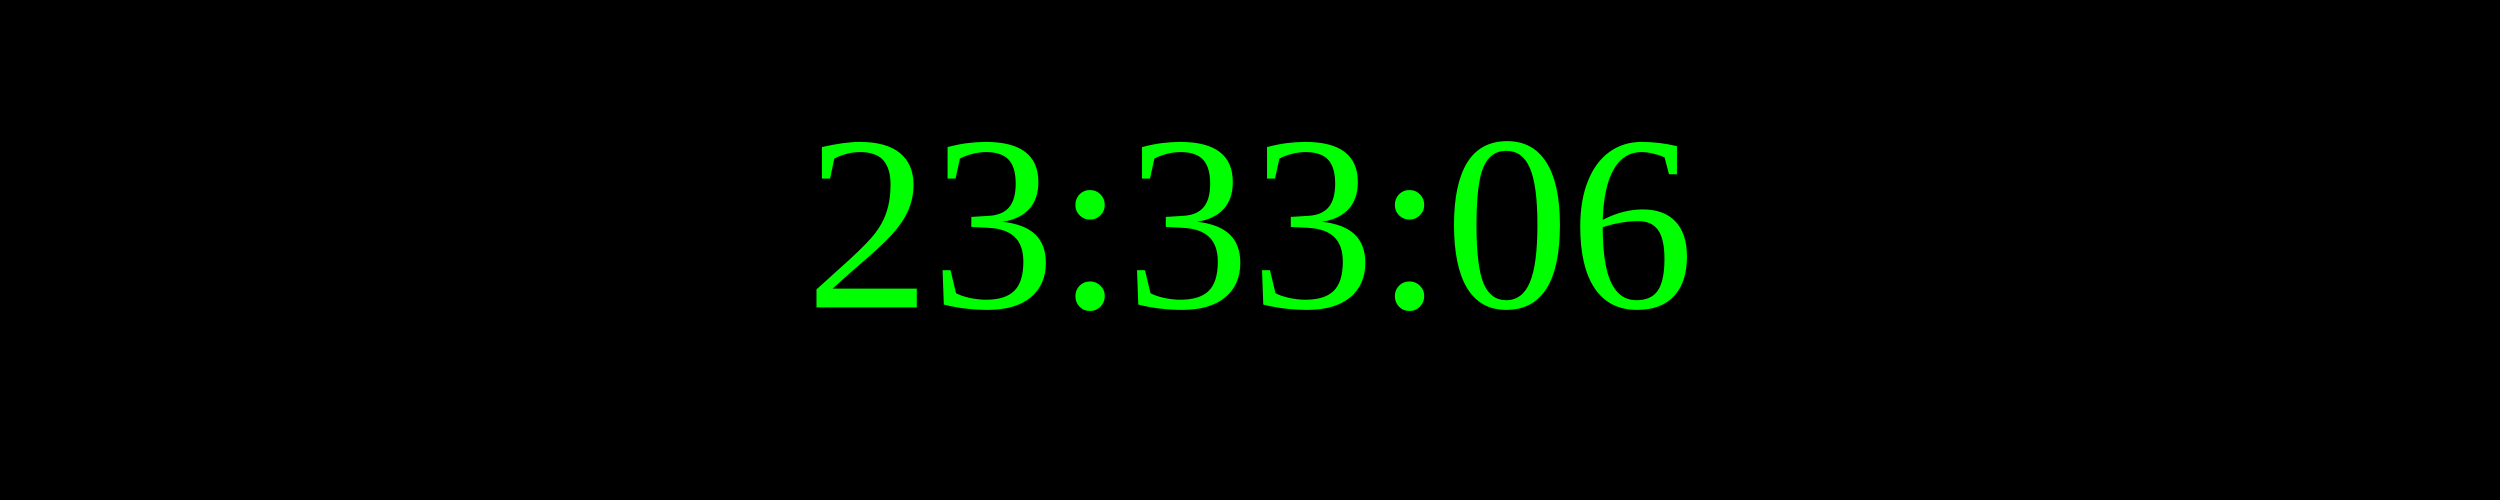
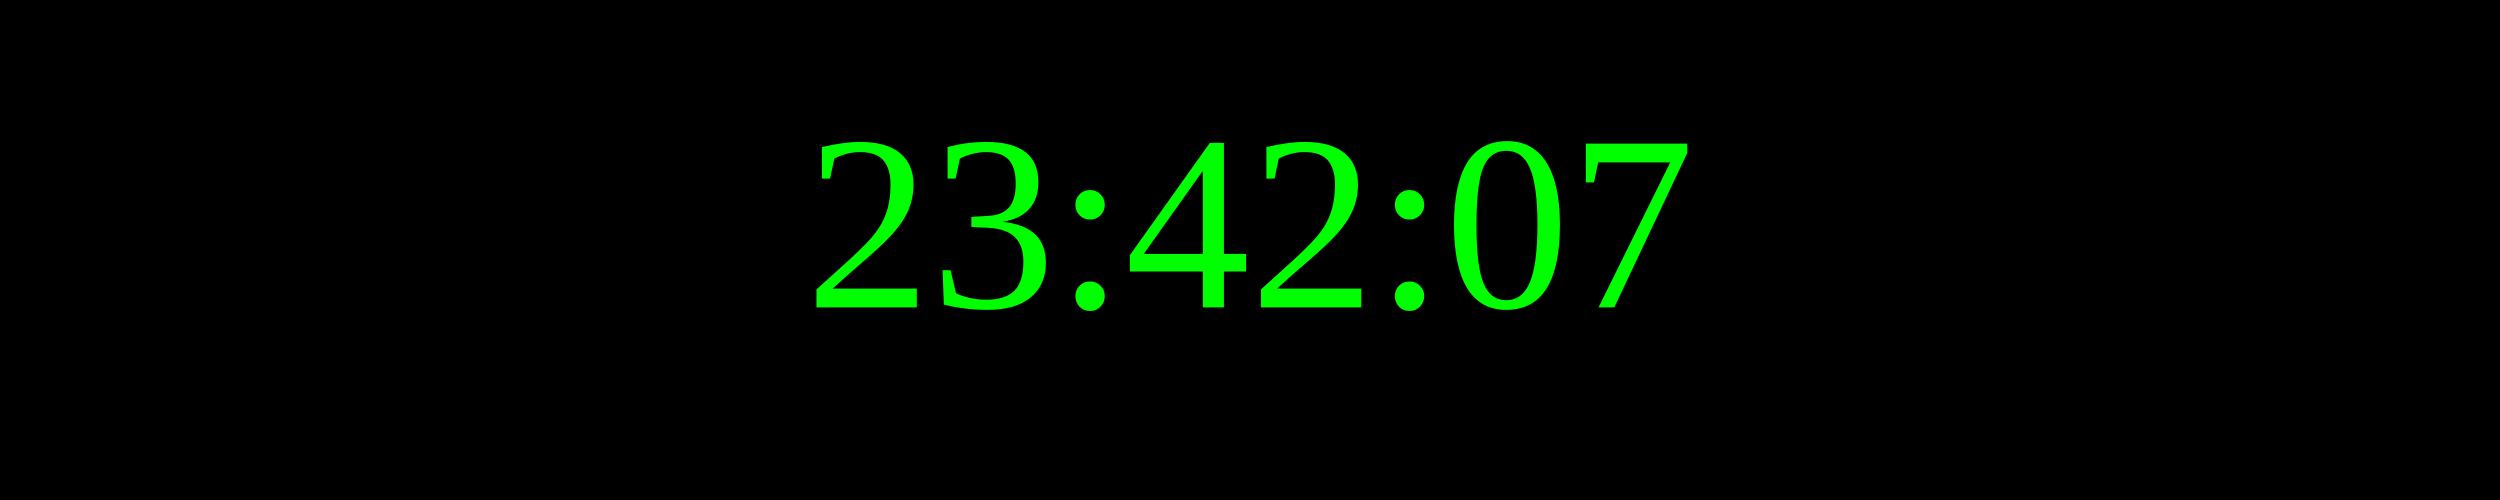
<svg xmlns="http://www.w3.org/2000/svg" width="250" height="50">
  <rect width="100%" height="100%" fill="black" />
  <text x="50%" y="50%" font-size="25" fill="lime" text-anchor="middle" dominant-baseline="middle">
- 23:33:06
+ 23:42:07
</text>
</svg>
